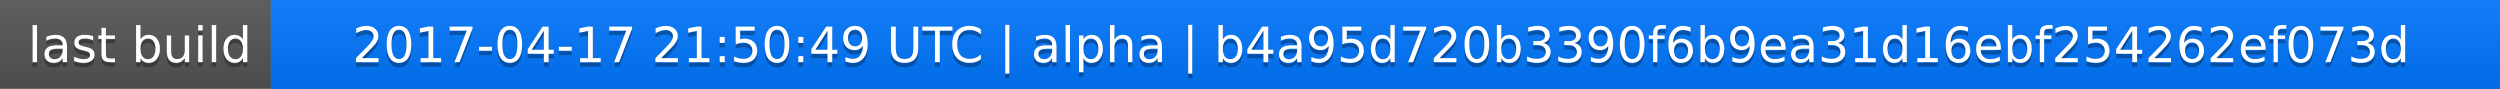
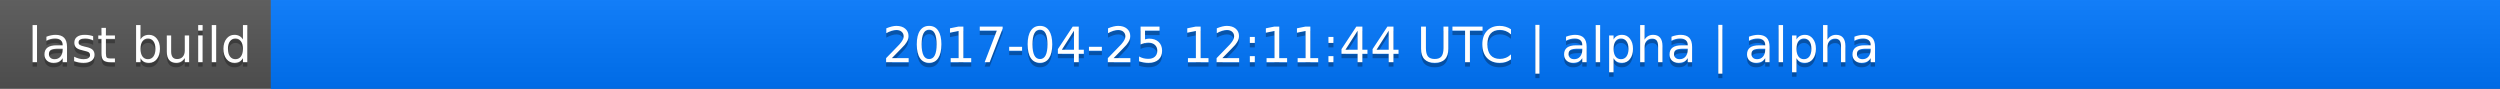
<svg xmlns="http://www.w3.org/2000/svg" width="563" height="20">
  <linearGradient id="a" x2="0" y2="100%">
    <stop offset="0" stop-color="#bbb" stop-opacity=".1" />
    <stop offset="1" stop-opacity=".1" />
  </linearGradient>
  <rect rx="0" width="563" height="20" fill="#555" />
  <rect rx="0" x="61" width="502" height="20" fill="#07f" />
  <path fill="#07f" d="M61 0h4v20h-4z" />
  <rect rx="0" width="563" height="20" fill="url(#a)" />
  <g fill="#fff" text-anchor="middle" font-family="DejaVu Sans,Verdana,Geneva,sans-serif" font-size="11">
    <text x="31.5" y="15" fill="#010101" fill-opacity=".3">last build</text>
    <text x="31.5" y="14">last build</text>
-     <text x="311" y="15" fill="#010101" fill-opacity=".3">2017-04-17 21:50:49 UTC | alpha | b4a95d720b3390f6b9ea31d16ebf254262ef073d</text>
-     <text x="311" y="14">2017-04-17 21:50:49 UTC | alpha | b4a95d720b3390f6b9ea31d16ebf254262ef073d</text>
+     <text x="311" y="15" fill="#010101" fill-opacity=".3">2017-04-25 12:11:44 UTC | alpha | alpha</text>
+     <text x="311" y="14">2017-04-25 12:11:44 UTC | alpha | alpha</text>
  </g>
</svg>
